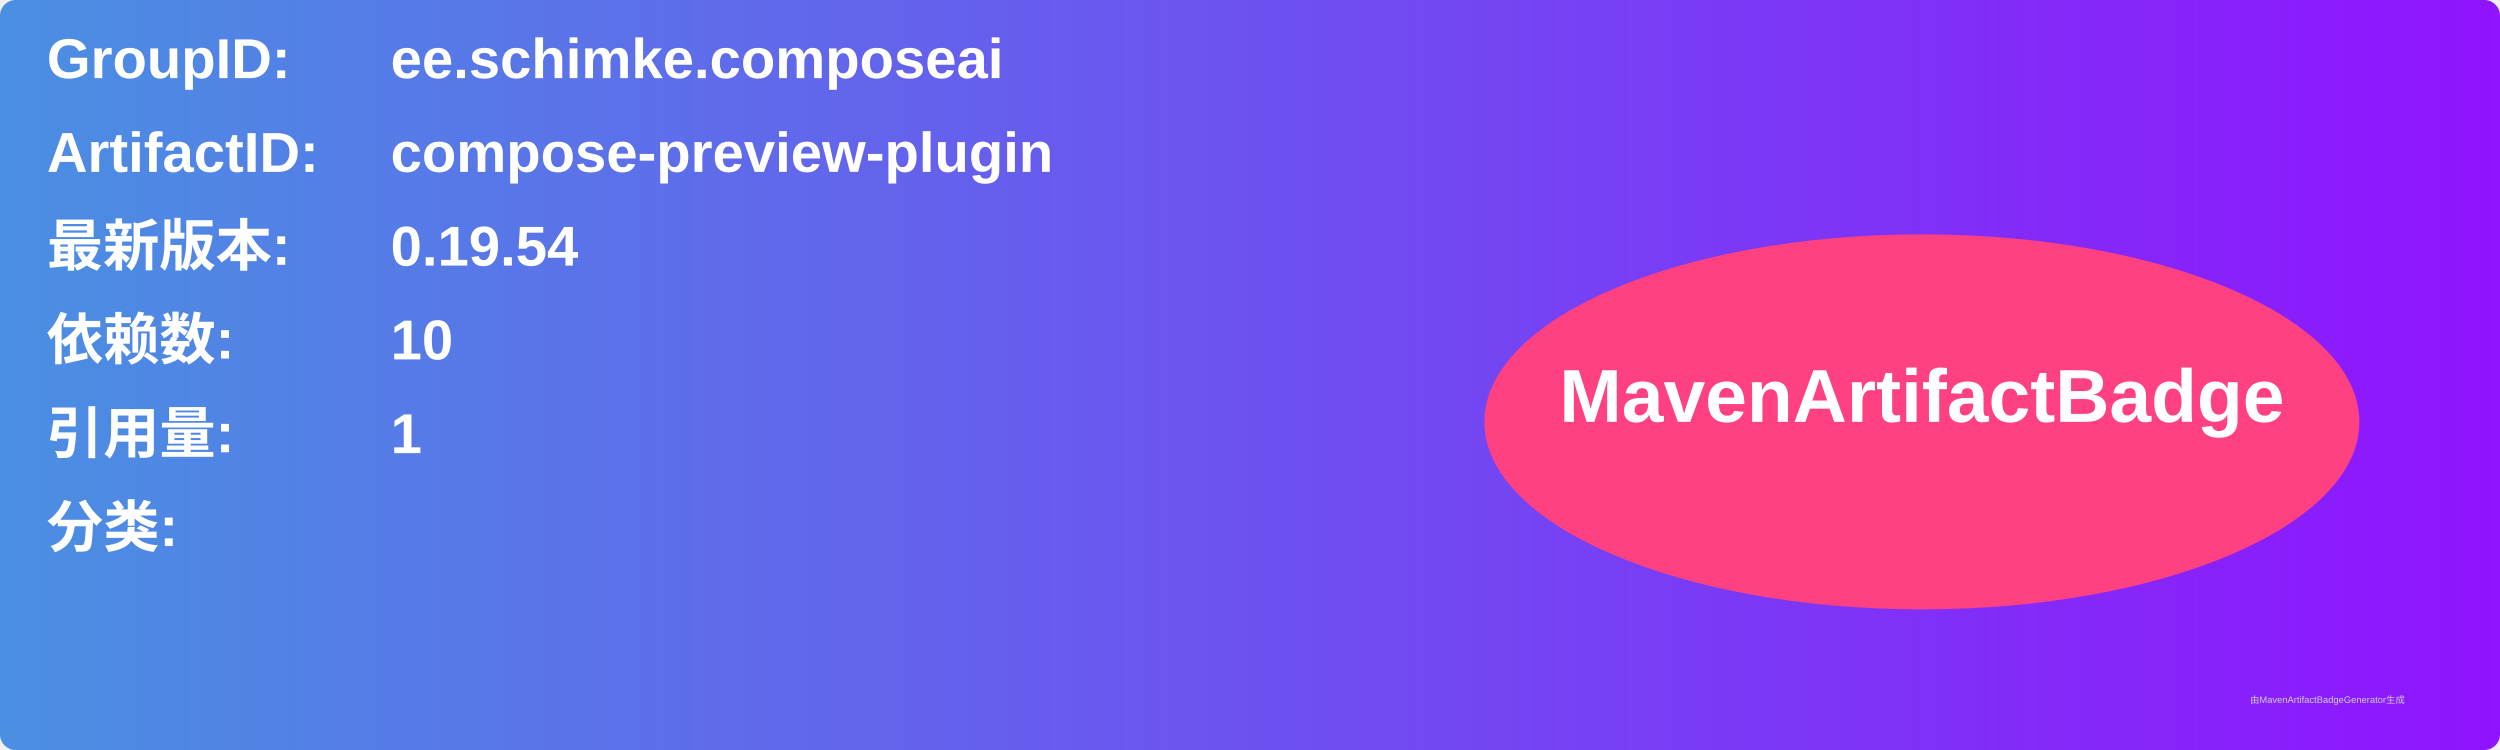
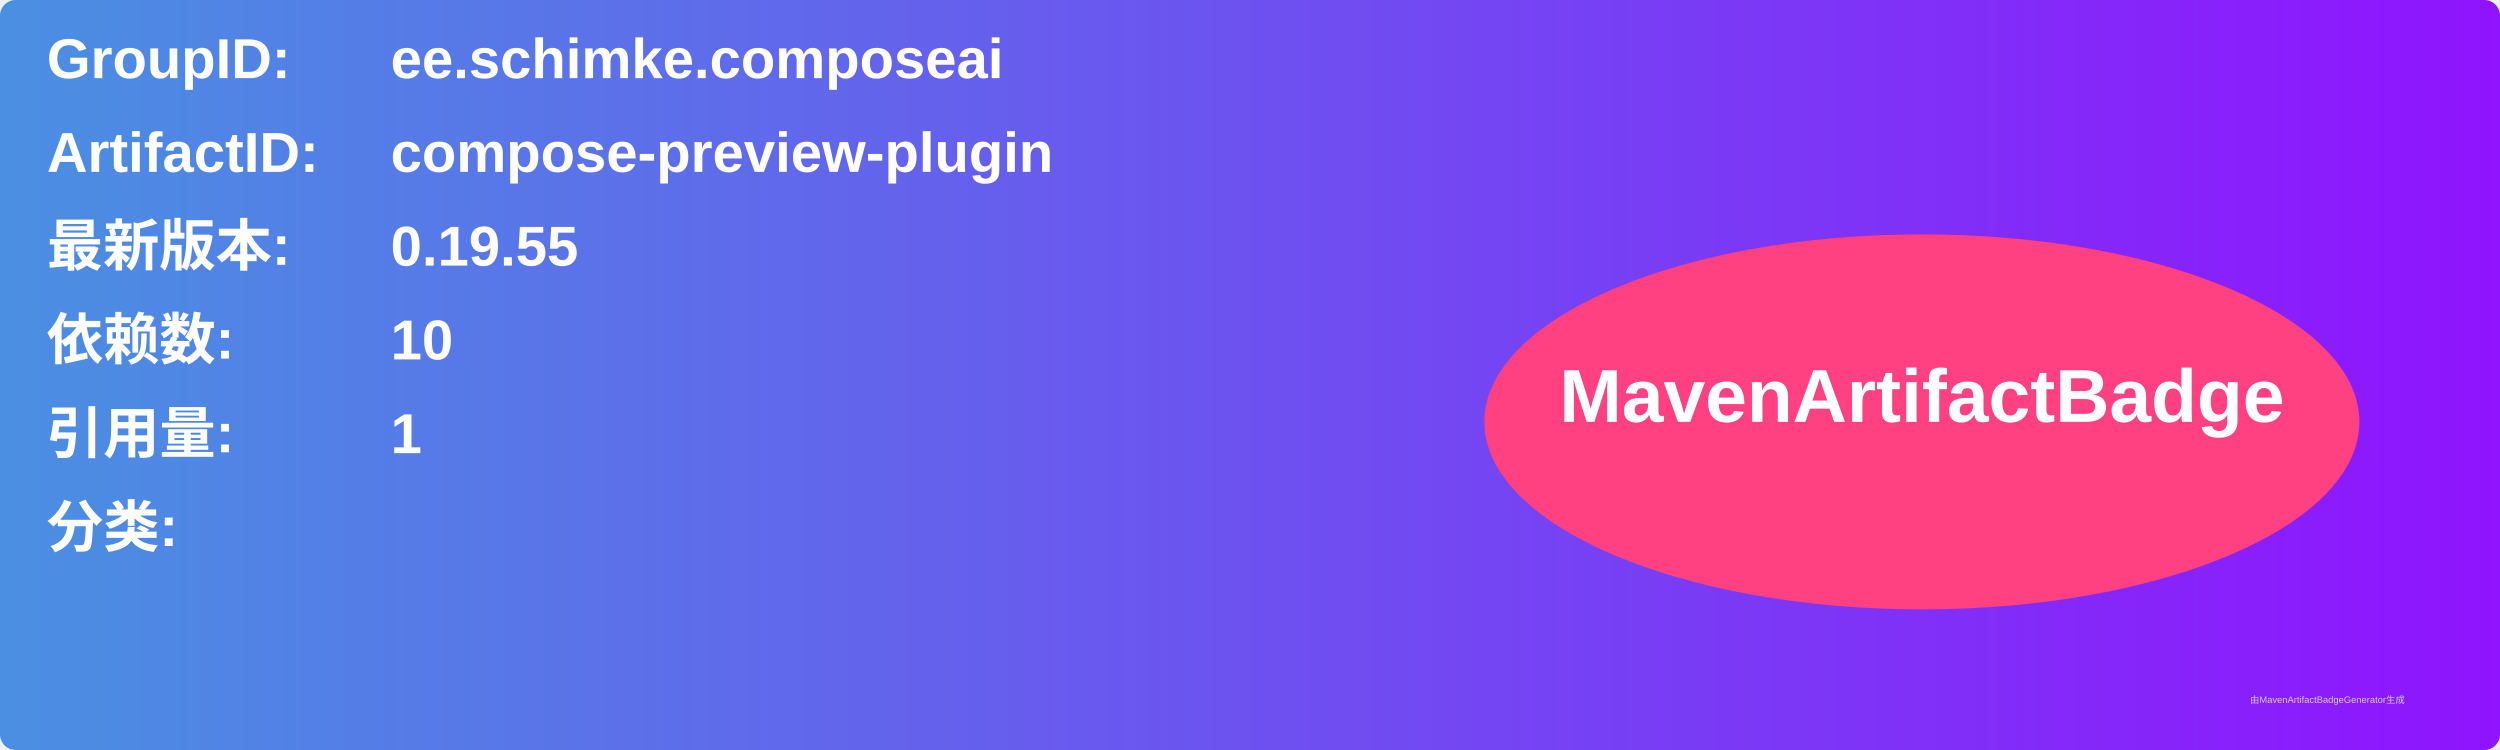
<svg xmlns="http://www.w3.org/2000/svg" width="800" height="240" viewBox="0 0 800 240">
  <linearGradient id="grad" x1="0%" y1="0%" x2="100%" y2="0%">
    <stop offset="0%" stop-color="#4a90e2" />
    <stop offset="100%" stop-color="#9013fe" />
  </linearGradient>
  <rect width="100%" height="100%" rx="5" ry="5" fill="url(#grad)" />
  <g transform="translate(15, 15)">
    <text x="0" y="10" font-family="Arial" font-size="18" fill="white" font-weight="bold" width="260">GroupID:</text>
    <text x="110" y="10" font-family="Arial" font-size="18" fill="white" font-weight="bold" width="460">ee.schimke.composeai</text>
    <text x="0" y="40" font-family="Arial" font-size="18" fill="white" font-weight="bold" width="260">ArtifactID:</text>
    <text x="110" y="40" font-family="Arial" font-size="18" fill="white" font-weight="bold" width="460">compose-preview-plugin</text>
    <text x="0" y="70" font-family="Arial" font-size="18" fill="white" font-weight="bold">最新版本:</text>
    <text x="110" y="70" font-family="Arial" font-size="18" fill="white" font-weight="bold">
-       <tspan font-weight="bold">0.19.54</tspan>
+       <tspan font-weight="bold">0.19.55</tspan>
    </text>
    <text x="0" y="100" font-family="Arial" font-size="18" fill="white" font-weight="bold">依赖数: </text>
    <text x="110" y="100" font-family="Arial" font-size="18" fill="white">
      <tspan font-weight="bold">10</tspan>
    </text>
    <text x="0" y="130" font-family="Arial" font-size="18" fill="white" font-weight="bold">引用量: </text>
    <text x="110" y="130" font-family="Arial" font-size="18" fill="white">
      <tspan font-weight="bold">1</tspan>
    </text>
    <text x="0" y="160" font-family="Arial" font-size="18" fill="white" font-weight="bold">分类:</text>
    <text x="10" y="190" font-family="Arial" font-size="10" fill="white">
      <tspan font-weight="bold" />
    </text>
    <ellipse cx="600" cy="120" rx="140" ry="60" fill="#ff4081" />
    <text x="600" y="120" text-anchor="middle" font-family="Arial" font-size="24" fill="white" font-weight="bold">MavenArtifactBadge</text>
  </g>
  <text x="720" y="225" font-family="Arial" font-size="3" fill="#d0d0d0">由MavenArtifactBadgeGenerator生成</text>
</svg>
